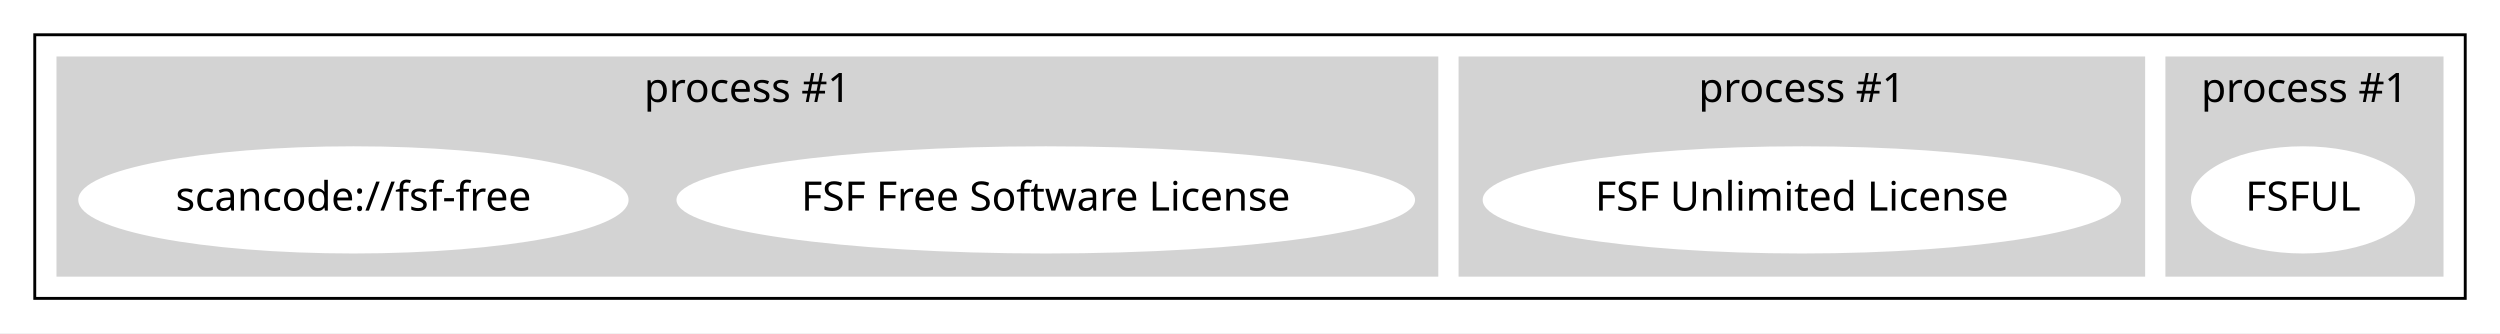
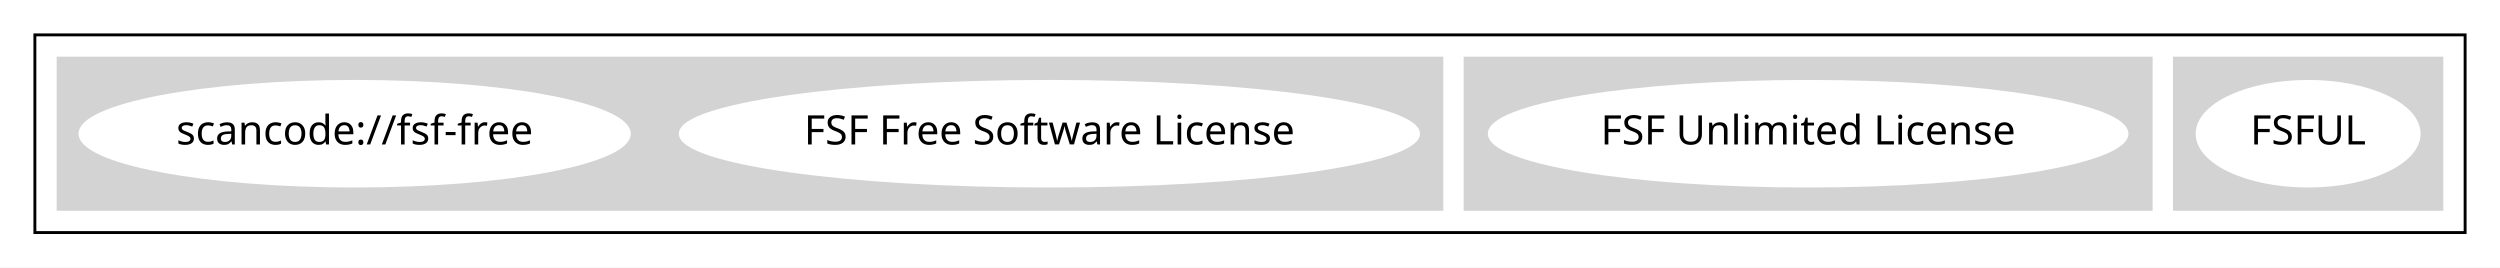
- <svg xmlns="http://www.w3.org/2000/svg" width="863pt" height="115pt" viewBox="0.00 0.00 863.00 115.00">
-   <g id="graph0" class="graph" transform="scale(1 1) rotate(0) translate(4 111)">
-     <polygon fill="white" stroke="transparent" points="-4,4 -4,-111 859,-111 859,4 -4,4" />
+ <svg xmlns="http://www.w3.org/2000/svg" width="860pt" height="92pt" viewBox="0.00 0.00 860.00 92.00">
+   <g id="graph0" class="graph" transform="scale(1 1) rotate(0) translate(4 88)">
+     <polygon fill="white" stroke="transparent" points="-4,4 -4,-88 856,-88 856,4 -4,4" />
    <g id="clust1" class="cluster">
-       <polygon fill="none" stroke="black" points="8,-8 8,-99 847,-99 847,-8 8,-8" />
+       <polygon fill="none" stroke="black" points="8,-8 8,-76 844,-76 844,-8 8,-8" />
    </g>
    <g id="clust2" class="cluster">
-       <polygon fill="lightgray" stroke="lightgray" points="744,-16 744,-91 839,-91 839,-16 744,-16" />
-       <text text-anchor="middle" x="791.5" y="-75.8" font-family="Times-Roman" font-size="14.00">process #1</text>
+       <polygon fill="lightgray" stroke="lightgray" points="744,-16 744,-68 836,-68 836,-16 744,-16" />
    </g>
    <g id="clust3" class="cluster">
-       <polygon fill="lightgray" stroke="lightgray" points="500,-16 500,-91 736,-91 736,-16 500,-16" />
-       <text text-anchor="middle" x="618" y="-75.8" font-family="Times-Roman" font-size="14.00">process #1</text>
+       <polygon fill="lightgray" stroke="lightgray" points="500,-16 500,-68 736,-68 736,-16 500,-16" />
    </g>
    <g id="clust4" class="cluster">
-       <polygon fill="lightgray" stroke="lightgray" points="16,-16 16,-91 492,-91 492,-16 16,-16" />
-       <text text-anchor="middle" x="254" y="-75.8" font-family="Times-Roman" font-size="14.00">process #1</text>
+       <polygon fill="lightgray" stroke="lightgray" points="16,-16 16,-68 492,-68 492,-16 16,-16" />
    </g>
    <g id="node1" class="node">
-       <ellipse fill="white" stroke="white" cx="791" cy="-42" rx="38.19" ry="18" />
-       <text text-anchor="middle" x="791" y="-38.3" font-family="Times-Roman" font-size="14.00">FSFUL</text>
+       <ellipse fill="white" stroke="white" cx="790" cy="-42" rx="38.19" ry="18" />
+       <text text-anchor="middle" x="790" y="-38.3" font-family="Times-Roman" font-size="14.00">FSFUL</text>
    </g>
    <g id="node2" class="node">
      <ellipse fill="white" stroke="white" cx="618" cy="-42" rx="109.68" ry="18" />
      <text text-anchor="middle" x="618" y="-38.3" font-family="Times-Roman" font-size="14.00">FSF Unlimited License</text>
    </g>
    <g id="node3" class="node">
      <ellipse fill="white" stroke="white" cx="357" cy="-42" rx="126.98" ry="18" />
      <text text-anchor="middle" x="357" y="-38.3" font-family="Times-Roman" font-size="14.00">FSF Free Software License</text>
    </g>
    <g id="node4" class="node">
      <ellipse fill="white" stroke="white" cx="118" cy="-42" rx="94.48" ry="18" />
      <text text-anchor="middle" x="118" y="-38.3" font-family="Times-Roman" font-size="14.00">scancode://fsf-free</text>
    </g>
  </g>
</svg>
